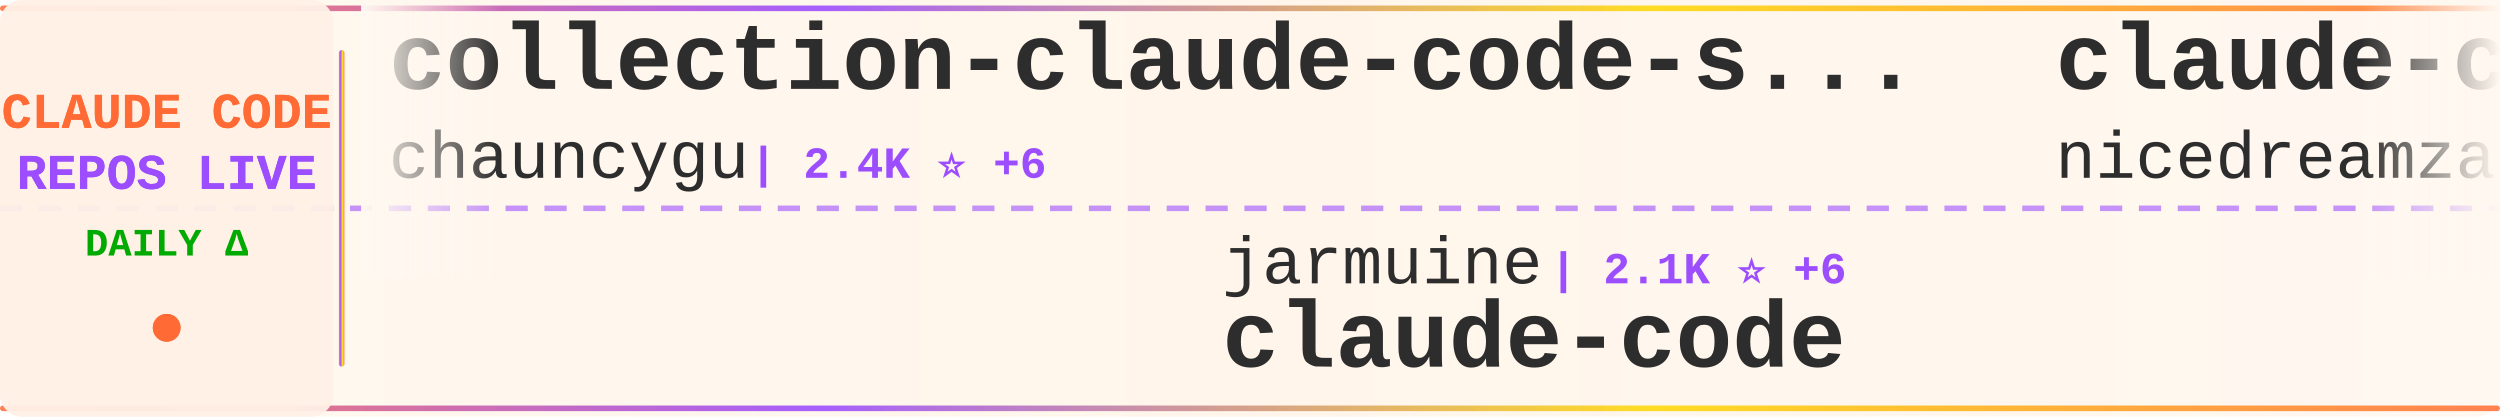
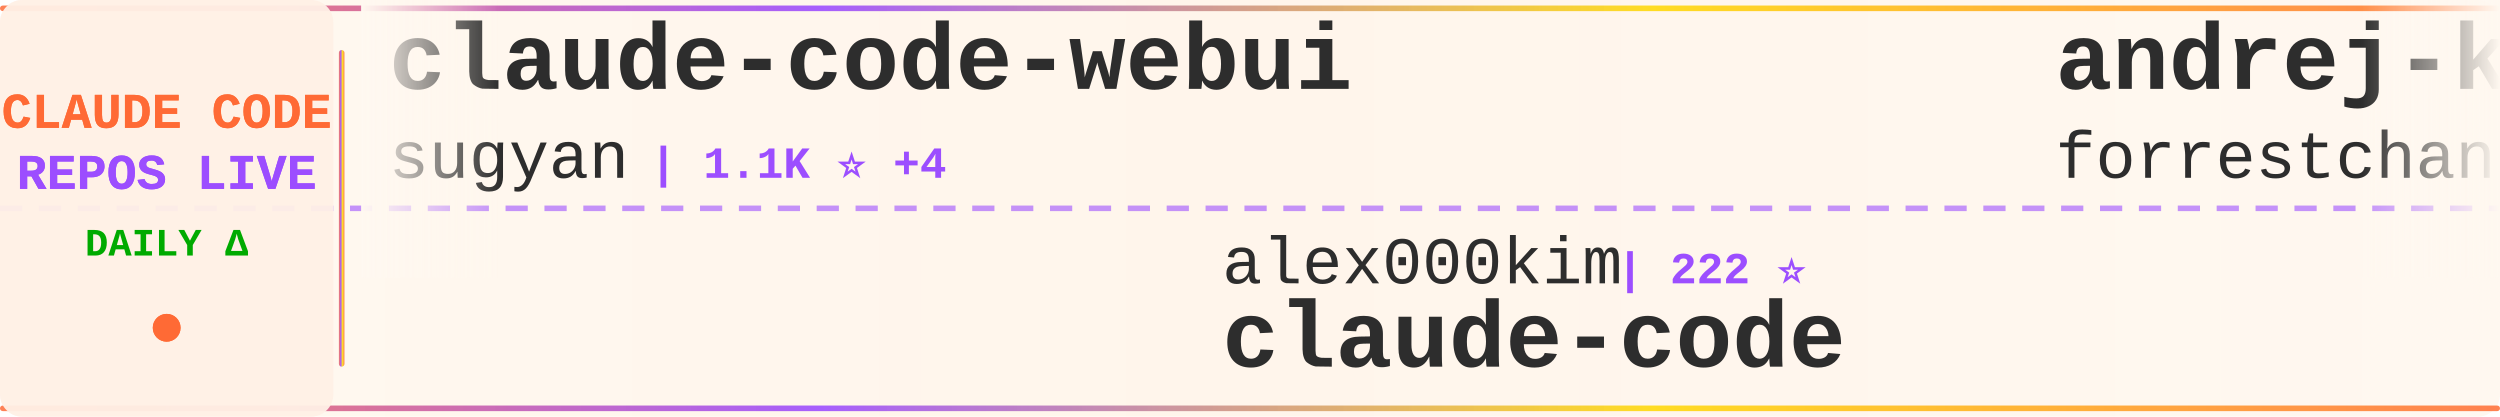
<svg xmlns="http://www.w3.org/2000/svg" width="900" height="150">
  <defs>
    <linearGradient id="tickerBg" x1="0%" y1="0%" x2="100%" y2="0%">
      <stop offset="0%" style="stop-color:#fff8f0;stop-opacity:0.98" />
      <stop offset="50%" style="stop-color:#fff5eb;stop-opacity:1" />
      <stop offset="100%" style="stop-color:#fff8f0;stop-opacity:0.98" />
    </linearGradient>
    <linearGradient id="borderGrad" x1="0%" y1="0%" x2="100%" y2="0%">
      <stop offset="0%" style="stop-color:#FF6B35;stop-opacity:0.85">
        <animate attributeName="stop-opacity" values="0.85;1;0.85" dur="2s" repeatCount="indefinite" />
      </stop>
      <stop offset="33%" style="stop-color:#9C4EFF;stop-opacity:0.9">
        <animate attributeName="stop-opacity" values="0.9;1;0.9" dur="2.2s" repeatCount="indefinite" />
      </stop>
      <stop offset="66%" style="stop-color:#FFD700;stop-opacity:0.85">
        <animate attributeName="stop-opacity" values="0.85;1;0.85" dur="1.8s" repeatCount="indefinite" />
      </stop>
      <stop offset="100%" style="stop-color:#FF6B35;stop-opacity:0.85">
        <animate attributeName="stop-opacity" values="0.85;1;0.85" dur="2s" repeatCount="indefinite" />
      </stop>
    </linearGradient>
    <filter id="textGlow">
      <feGaussianBlur stdDeviation="0.15" result="coloredBlur" />
      <feMerge>
        <feMergeNode in="coloredBlur" />
        <feMergeNode in="SourceGraphic" />
      </feMerge>
    </filter>
    <filter id="metricGlow">
      <feGaussianBlur stdDeviation="0.2" result="coloredBlur" />
      <feMerge>
        <feMergeNode in="coloredBlur" />
        <feMergeNode in="SourceGraphic" />
      </feMerge>
    </filter>
    <linearGradient id="leftFade" x1="0%" y1="0%" x2="100%" y2="0%">
      <stop offset="0%" style="stop-color:#fff8f0;stop-opacity:1" />
      <stop offset="100%" style="stop-color:#fff8f0;stop-opacity:0" />
    </linearGradient>
    <linearGradient id="rightFade" x1="0%" y1="0%" x2="100%" y2="0%">
      <stop offset="0%" style="stop-color:#fff8f0;stop-opacity:0" />
      <stop offset="100%" style="stop-color:#fff8f0;stop-opacity:1" />
    </linearGradient>
  </defs>
  <rect width="900" height="150" fill="url(#tickerBg)" rx="8" />
  <rect x="0" y="2" width="900" height="2" fill="url(#borderGrad)" rx="1" />
  <rect x="0" y="146" width="900" height="2" fill="url(#borderGrad)" rx="1" />
  <line x1="0" y1="75" x2="900" y2="75" stroke="#9C4EFF" stroke-width="2" stroke-dasharray="8 6" opacity="0.6" />
  <rect x="0" y="0" width="120" height="150" fill="#fff0e6" opacity="0.95" rx="8" />
  <text x="60" y="46" font-family="'Courier New', monospace" font-size="18" font-weight="bold" fill="#FF6B35" text-anchor="middle" filter="url(#textGlow)">
    CLAUDE CODE
  </text>
  <text x="60" y="68" font-family="'Courier New', monospace" font-size="18" font-weight="bold" fill="#9C4EFF" text-anchor="middle" filter="url(#textGlow)">
    REPOS LIVE
  </text>
  <text x="60" y="92" font-family="'Courier New', monospace" font-size="14" font-weight="bold" fill="#00aa00" text-anchor="middle">
    DAILY Δ
  </text>
  <circle cx="60" cy="118" r="5" fill="#FF6B35" filter="url(#metricGlow)">
    <animate attributeName="r" values="4;6;4" dur="1.5s" repeatCount="indefinite" />
    <animate attributeName="opacity" values="0.6;1;0.6" dur="1.5s" repeatCount="indefinite" />
  </circle>
  <rect x="122" y="18" width="2" height="114" fill="url(#borderGrad)" rx="1" />
  <clipPath id="tickerClip">
    <rect x="130" y="0" width="770" height="150" />
  </clipPath>
  <g clip-path="url(#tickerClip)">
    <g id="tickerItems">
      <animateTransform attributeName="transform" attributeType="XML" type="translate" from="0 0" to="-3000 0" dur="54s" repeatCount="indefinite" />
      <g transform="translate(0, 0)">
-         <text x="140" y="32" font-family="'Courier New', monospace" font-size="34" font-weight="bold" fill="#2d2d2d">collection-claude-code-s...</text>
-         <text x="140" y="64" font-family="'Courier New', monospace" font-size="24" font-weight="normal" fill="#2d2d2d" opacity="1.0">chauncygu</text>
-         <text x="270" y="64" font-family="'Courier New', monospace" font-size="16" font-weight="bold" fill="#9C4EFF"> | 2.4K ⭐ +6</text>
+         <text x="140" y="32" font-family="'Courier New', monospace" font-size="34" font-weight="bold" fill="#2d2d2d">claude-code-webui</text>
+         <text x="140" y="64" font-family="'Courier New', monospace" font-size="24" font-weight="normal" fill="#2d2d2d" opacity="1.0">sugyan</text>
+         <text x="234" y="64" font-family="'Courier New', monospace" font-size="16" font-weight="bold" fill="#9C4EFF"> | 1.1K ⭐ +4</text>
      </g>
      <g transform="translate(300, 0)">
-         <text x="140" y="102" font-family="'Courier New', monospace" font-size="24" font-weight="normal" fill="#2d2d2d" opacity="1.0">jarmuine</text>
-         <text x="258" y="102" font-family="'Courier New', monospace" font-size="16" font-weight="bold" fill="#9C4EFF"> | 2.1K ⭐ +6</text>
+         <text x="140" y="102" font-family="'Courier New', monospace" font-size="24" font-weight="normal" fill="#2d2d2d" opacity="1.0">alex000kim</text>
+         <text x="282" y="102" font-family="'Courier New', monospace" font-size="16" font-weight="bold" fill="#9C4EFF"> | 222 ⭐</text>
        <text x="140" y="132" font-family="'Courier New', monospace" font-size="34" font-weight="bold" fill="#2d2d2d">claude-code</text>
      </g>
      <g transform="translate(600, 0)">
-         <text x="140" y="32" font-family="'Courier New', monospace" font-size="34" font-weight="bold" fill="#2d2d2d">claude-code-local</text>
-         <text x="140" y="64" font-family="'Courier New', monospace" font-size="24" font-weight="normal" fill="#2d2d2d" opacity="1.0">nicedreamzapp</text>
-         <text x="318" y="64" font-family="'Courier New', monospace" font-size="16" font-weight="bold" fill="#9C4EFF"> | 2.4K ⭐ +19</text>
+         <text x="140" y="32" font-family="'Courier New', monospace" font-size="34" font-weight="bold" fill="#2d2d2d">andrej-karpathy-skills</text>
+         <text x="140" y="64" font-family="'Courier New', monospace" font-size="24" font-weight="normal" fill="#2d2d2d" opacity="1.0">forrestchang</text>
+         <text x="306" y="64" font-family="'Courier New', monospace" font-size="16" font-weight="bold" fill="#9C4EFF"> | 107.6K ⭐ +1.9K</text>
      </g>
      <g transform="translate(900, 0)">
-         <text x="140" y="102" font-family="'Courier New', monospace" font-size="24" font-weight="normal" fill="#2d2d2d" opacity="1.0">edmund-io</text>
-         <text x="270" y="102" font-family="'Courier New', monospace" font-size="16" font-weight="bold" fill="#9C4EFF"> | 1.4K ⭐ +1</text>
-         <text x="140" y="132" font-family="'Courier New', monospace" font-size="34" font-weight="bold" fill="#2d2d2d">edmunds-claude-code</text>
+         <text x="140" y="102" font-family="'Courier New', monospace" font-size="24" font-weight="normal" fill="#2d2d2d" opacity="1.0">codeaashu</text>
+         <text x="270" y="102" font-family="'Courier New', monospace" font-size="16" font-weight="bold" fill="#9C4EFF"> | 2.4K ⭐ +13</text>
+         <text x="140" y="132" font-family="'Courier New', monospace" font-size="34" font-weight="bold" fill="#2d2d2d">claude-code</text>
      </g>
      <g transform="translate(1200, 0)">
-         <text x="140" y="32" font-family="'Courier New', monospace" font-size="34" font-weight="bold" fill="#2d2d2d">everything-claude-code</text>
-         <text x="140" y="64" font-family="'Courier New', monospace" font-size="24" font-weight="normal" fill="#2d2d2d" opacity="1.0">affaan-m</text>
-         <text x="258" y="64" font-family="'Courier New', monospace" font-size="16" font-weight="bold" fill="#9C4EFF"> | 172.2K ⭐ +612</text>
+         <text x="140" y="32" font-family="'Courier New', monospace" font-size="34" font-weight="bold" fill="#2d2d2d">claude-code-action</text>
+         <text x="140" y="64" font-family="'Courier New', monospace" font-size="24" font-weight="normal" fill="#2d2d2d" opacity="1.0">anthropics</text>
+         <text x="282" y="64" font-family="'Courier New', monospace" font-size="16" font-weight="bold" fill="#9C4EFF"> | 7.4K ⭐ +13</text>
      </g>
      <g transform="translate(1500, 0)">
-         <text x="140" y="102" font-family="'Courier New', monospace" font-size="24" font-weight="normal" fill="#2d2d2d" opacity="1.0">codeaashu</text>
-         <text x="270" y="102" font-family="'Courier New', monospace" font-size="16" font-weight="bold" fill="#9C4EFF"> | 2.4K ⭐ +8</text>
-         <text x="140" y="132" font-family="'Courier New', monospace" font-size="34" font-weight="bold" fill="#2d2d2d">claude-code</text>
+         <text x="140" y="102" font-family="'Courier New', monospace" font-size="24" font-weight="normal" fill="#2d2d2d" opacity="1.0">Yuyz0112</text>
+         <text x="258" y="102" font-family="'Courier New', monospace" font-size="16" font-weight="bold" fill="#9C4EFF"> | 2.4K ⭐</text>
+         <text x="140" y="132" font-family="'Courier New', monospace" font-size="34" font-weight="bold" fill="#2d2d2d">claude-code-reverse</text>
      </g>
      <g transform="translate(1800, 0)">
-         <text x="140" y="32" font-family="'Courier New', monospace" font-size="34" font-weight="bold" fill="#2d2d2d">claude-code-settings</text>
-         <text x="140" y="64" font-family="'Courier New', monospace" font-size="24" font-weight="normal" fill="#2d2d2d" opacity="1.0">feiskyer</text>
-         <text x="258" y="64" font-family="'Courier New', monospace" font-size="16" font-weight="bold" fill="#9C4EFF"> | 1.5K ⭐ +2</text>
+         <text x="140" y="32" font-family="'Courier New', monospace" font-size="34" font-weight="bold" fill="#2d2d2d">Claude-code</text>
+         <text x="140" y="64" font-family="'Courier New', monospace" font-size="24" font-weight="normal" fill="#2d2d2d" opacity="1.0">fazxes</text>
+         <text x="234" y="64" font-family="'Courier New', monospace" font-size="16" font-weight="bold" fill="#9C4EFF"> | 212 ⭐</text>
      </g>
      <g transform="translate(2100, 0)">
-         <text x="140" y="102" font-family="'Courier New', monospace" font-size="24" font-weight="normal" fill="#2d2d2d" opacity="1.0">wanshuiyin</text>
-         <text x="282" y="102" font-family="'Courier New', monospace" font-size="16" font-weight="bold" fill="#9C4EFF"> | 7.9K ⭐ +45</text>
-         <text x="140" y="132" font-family="'Courier New', monospace" font-size="34" font-weight="bold" fill="#2d2d2d">Auto-claude-code-researc...</text>
+         <text x="140" y="102" font-family="'Courier New', monospace" font-size="24" font-weight="normal" fill="#2d2d2d" opacity="1.0">luongnv89</text>
+         <text x="270" y="102" font-family="'Courier New', monospace" font-size="16" font-weight="bold" fill="#9C4EFF"> | 30.9K ⭐ +152</text>
+         <text x="140" y="132" font-family="'Courier New', monospace" font-size="34" font-weight="bold" fill="#2d2d2d">claude-howto</text>
      </g>
      <g transform="translate(2400, 0)">
-         <text x="140" y="32" font-family="'Courier New', monospace" font-size="34" font-weight="bold" fill="#2d2d2d">claude-code-tudou</text>
-         <text x="140" y="64" font-family="'Courier New', monospace" font-size="24" font-weight="normal" fill="#2d2d2d" opacity="1.0">AICoderTudou</text>
-         <text x="306" y="64" font-family="'Courier New', monospace" font-size="16" font-weight="bold" fill="#9C4EFF"> | 496 ⭐</text>
+         <text x="140" y="32" font-family="'Courier New', monospace" font-size="34" font-weight="bold" fill="#2d2d2d">Claude-Code</text>
+         <text x="140" y="64" font-family="'Courier New', monospace" font-size="24" font-weight="normal" fill="#2d2d2d" opacity="1.0">pengchengneo</text>
+         <text x="306" y="64" font-family="'Courier New', monospace" font-size="16" font-weight="bold" fill="#9C4EFF"> | 1.3K ⭐ +3</text>
      </g>
      <g transform="translate(2700, 0)">
-         <text x="140" y="102" font-family="'Courier New', monospace" font-size="24" font-weight="normal" fill="#2d2d2d" opacity="1.0">Donchitos</text>
-         <text x="270" y="102" font-family="'Courier New', monospace" font-size="16" font-weight="bold" fill="#9C4EFF"> | 17.0K ⭐ +128</text>
-         <text x="140" y="132" font-family="'Courier New', monospace" font-size="34" font-weight="bold" fill="#2d2d2d">Claude-Code-Game-Studios</text>
+         <text x="140" y="102" font-family="'Courier New', monospace" font-size="24" font-weight="normal" fill="#2d2d2d" opacity="1.0">Yeachan-Heo</text>
+         <text x="294" y="102" font-family="'Courier New', monospace" font-size="16" font-weight="bold" fill="#9C4EFF"> | 32.4K ⭐ +110</text>
+         <text x="140" y="132" font-family="'Courier New', monospace" font-size="34" font-weight="bold" fill="#2d2d2d">oh-my-claudecode</text>
      </g>
      <g transform="translate(3000, 0)">
-         <text x="140" y="32" font-family="'Courier New', monospace" font-size="34" font-weight="bold" fill="#2d2d2d">collection-claude-code-s...</text>
-         <text x="140" y="64" font-family="'Courier New', monospace" font-size="24" font-weight="normal" fill="#2d2d2d" opacity="1.0">chauncygu</text>
-         <text x="270" y="64" font-family="'Courier New', monospace" font-size="16" font-weight="bold" fill="#9C4EFF"> | 2.4K ⭐ +6</text>
+         <text x="140" y="32" font-family="'Courier New', monospace" font-size="34" font-weight="bold" fill="#2d2d2d">claude-code-webui</text>
+         <text x="140" y="64" font-family="'Courier New', monospace" font-size="24" font-weight="normal" fill="#2d2d2d" opacity="1.0">sugyan</text>
+         <text x="234" y="64" font-family="'Courier New', monospace" font-size="16" font-weight="bold" fill="#9C4EFF"> | 1.1K ⭐ +4</text>
      </g>
      <g transform="translate(3300, 0)">
-         <text x="140" y="102" font-family="'Courier New', monospace" font-size="24" font-weight="normal" fill="#2d2d2d" opacity="1.0">jarmuine</text>
-         <text x="258" y="102" font-family="'Courier New', monospace" font-size="16" font-weight="bold" fill="#9C4EFF"> | 2.1K ⭐ +6</text>
+         <text x="140" y="102" font-family="'Courier New', monospace" font-size="24" font-weight="normal" fill="#2d2d2d" opacity="1.0">alex000kim</text>
+         <text x="282" y="102" font-family="'Courier New', monospace" font-size="16" font-weight="bold" fill="#9C4EFF"> | 222 ⭐</text>
        <text x="140" y="132" font-family="'Courier New', monospace" font-size="34" font-weight="bold" fill="#2d2d2d">claude-code</text>
      </g>
      <g transform="translate(3600, 0)">
-         <text x="140" y="32" font-family="'Courier New', monospace" font-size="34" font-weight="bold" fill="#2d2d2d">claude-code-local</text>
-         <text x="140" y="64" font-family="'Courier New', monospace" font-size="24" font-weight="normal" fill="#2d2d2d" opacity="1.0">nicedreamzapp</text>
-         <text x="318" y="64" font-family="'Courier New', monospace" font-size="16" font-weight="bold" fill="#9C4EFF"> | 2.4K ⭐ +19</text>
+         <text x="140" y="32" font-family="'Courier New', monospace" font-size="34" font-weight="bold" fill="#2d2d2d">andrej-karpathy-skills</text>
+         <text x="140" y="64" font-family="'Courier New', monospace" font-size="24" font-weight="normal" fill="#2d2d2d" opacity="1.0">forrestchang</text>
+         <text x="306" y="64" font-family="'Courier New', monospace" font-size="16" font-weight="bold" fill="#9C4EFF"> | 107.6K ⭐ +1.9K</text>
      </g>
      <g transform="translate(3900, 0)">
-         <text x="140" y="102" font-family="'Courier New', monospace" font-size="24" font-weight="normal" fill="#2d2d2d" opacity="1.0">edmund-io</text>
-         <text x="270" y="102" font-family="'Courier New', monospace" font-size="16" font-weight="bold" fill="#9C4EFF"> | 1.4K ⭐ +1</text>
-         <text x="140" y="132" font-family="'Courier New', monospace" font-size="34" font-weight="bold" fill="#2d2d2d">edmunds-claude-code</text>
+         <text x="140" y="102" font-family="'Courier New', monospace" font-size="24" font-weight="normal" fill="#2d2d2d" opacity="1.0">codeaashu</text>
+         <text x="270" y="102" font-family="'Courier New', monospace" font-size="16" font-weight="bold" fill="#9C4EFF"> | 2.4K ⭐ +13</text>
+         <text x="140" y="132" font-family="'Courier New', monospace" font-size="34" font-weight="bold" fill="#2d2d2d">claude-code</text>
      </g>
    </g>
  </g>
  <rect x="130" y="0" width="50" height="100" fill="url(#leftFade)" />
  <rect x="850" y="0" width="50" height="100" fill="url(#rightFade)" />
</svg>
